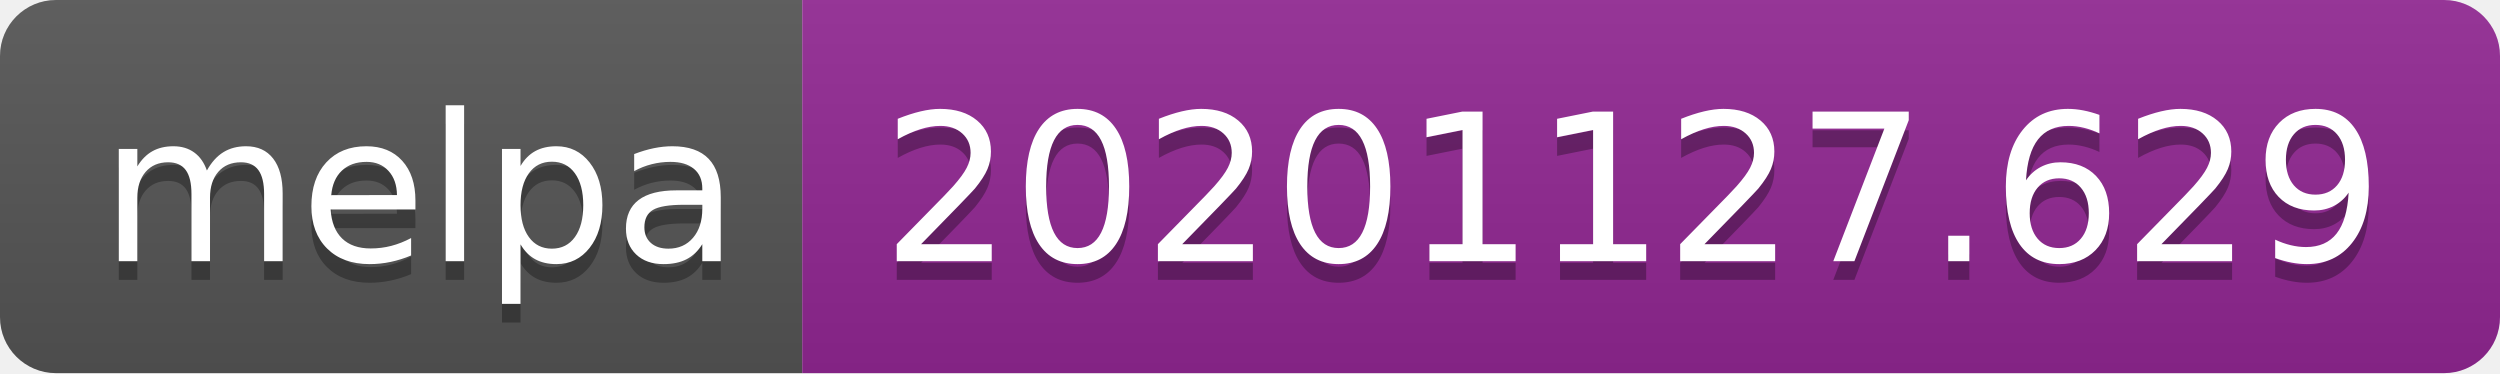
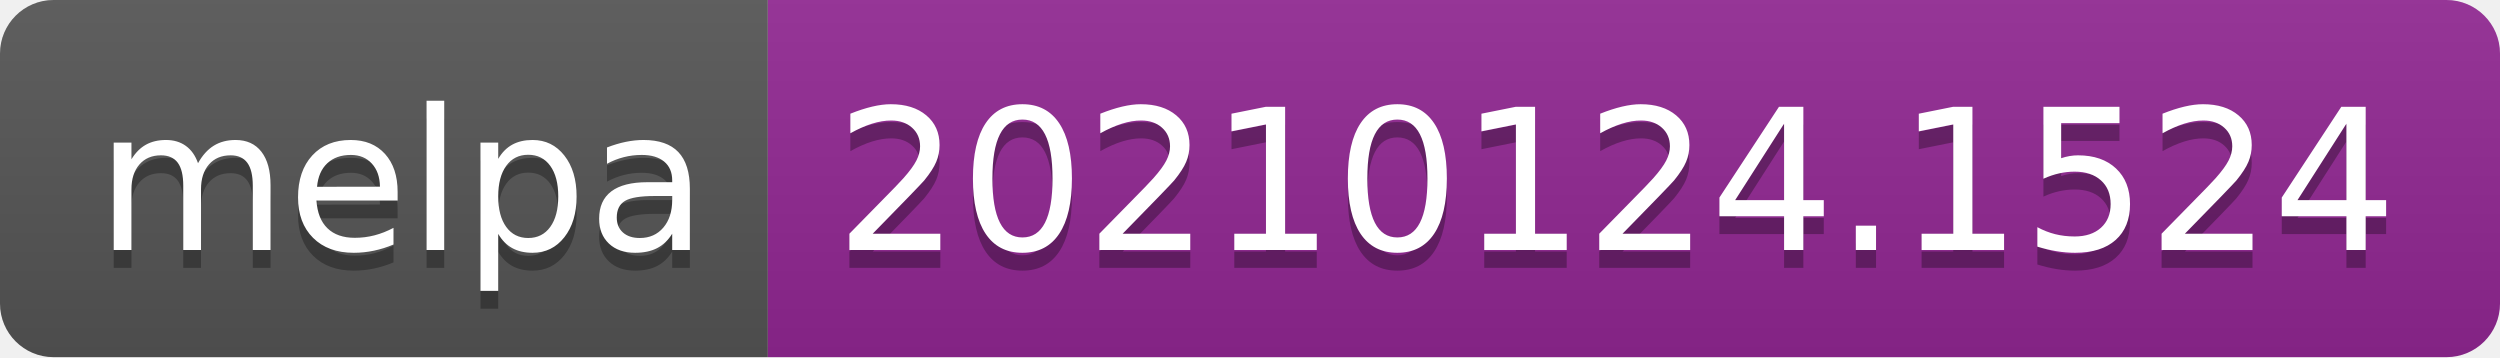
- <svg xmlns="http://www.w3.org/2000/svg" width="134" height="20" role="img" aria-label="melpa: 20201127.629">
+ <svg xmlns="http://www.w3.org/2000/svg" width="140" height="20" role="img" aria-label="melpa: 20210124.1524">
  <linearGradient id="s" x2="0" y2="100%">
    <stop offset="0" stop-color="#bbb" stop-opacity=".1" />
    <stop offset="1" stop-opacity=".1" />
  </linearGradient>
  <clipPath id="r">
-     <rect width="134" height="20" rx="3" fill="#fff" />
+     <rect width="140" height="20" rx="3" fill="#fff" />
  </clipPath>
  <g clip-path="url(#r)">
    <rect width="43" height="20" fill="#555" />
-     <rect x="43" width="91" height="20" fill="#922793" />
-     <rect width="134" height="20" fill="url(#s)" />
+     <rect x="43" width="97" height="20" fill="#922793" />
+     <rect width="140" height="20" fill="url(#s)" />
  </g>
  <g fill="#fff" text-anchor="middle" font-family="Verdana,Geneva,DejaVu Sans,sans-serif" text-rendering="geometricPrecision" font-size="110">
    <text aria-hidden="true" x="225" y="150" fill="#010101" fill-opacity=".3" transform="scale(.1)" textLength="330">melpa</text>
    <text x="225" y="140" transform="scale(.1)" fill="#fff" textLength="330">melpa</text>
-     <text aria-hidden="true" x="875" y="150" fill="#010101" fill-opacity=".3" transform="scale(.1)" textLength="810">20201127.629</text>
-     <text x="875" y="140" transform="scale(.1)" fill="#fff" textLength="810">20201127.629</text>
+     <text aria-hidden="true" x="905" y="150" fill="#010101" fill-opacity=".3" transform="scale(.1)" textLength="870">20210124.1524</text>
+     <text x="905" y="140" transform="scale(.1)" fill="#fff" textLength="870">20210124.1524</text>
  </g>
</svg>
